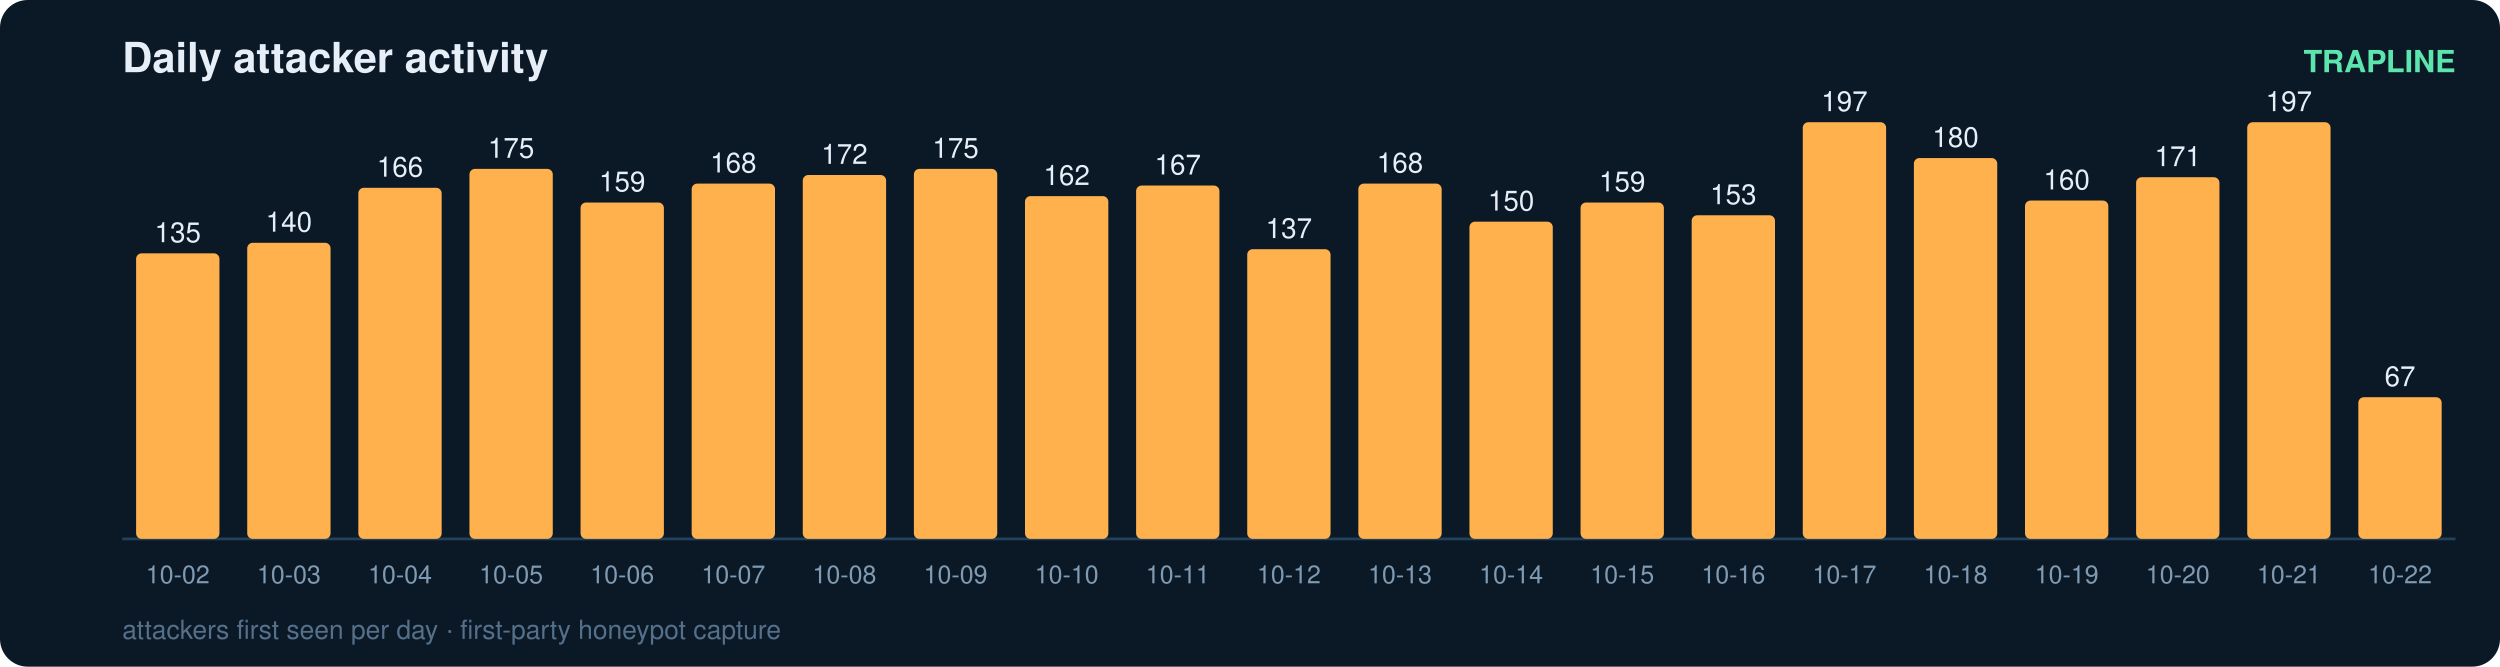
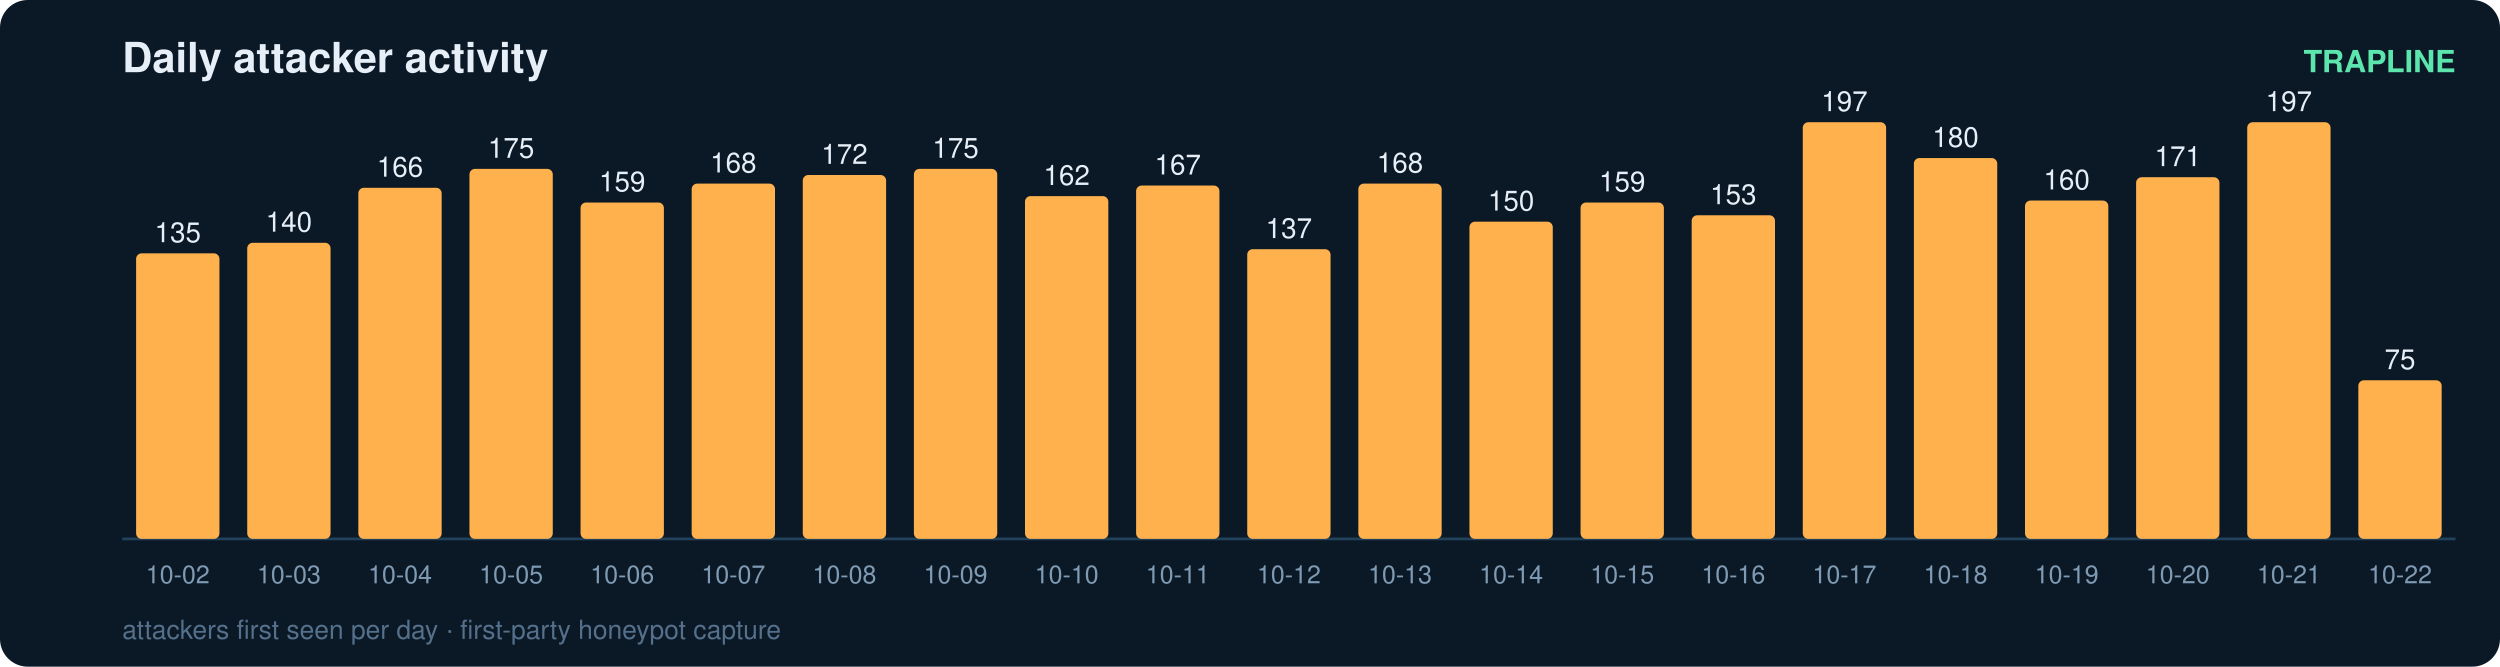
<svg xmlns="http://www.w3.org/2000/svg" width="900" height="240" viewBox="0 0 900 240" font-family="ui-sans-serif,Segoe UI,Helvetica,Arial">
  <rect width="900" height="240" rx="10" fill="#0b1826" />
  <text x="44" y="26" fill="#e6eff7" font-size="15" font-weight="700">Daily attacker activity</text>
  <text x="884" y="26" fill="#5ce6ad" font-size="11" text-anchor="end" font-weight="600">TRAPLINE</text>
  <line x1="44" y1="194" x2="884" y2="194" stroke="#22415a" stroke-width="1" />
  <rect x="49" y="91.2" width="30" height="102.8" rx="2" fill="#ffb14e" />
  <text x="64.0" y="87.2" fill="#e6eff7" font-size="10" text-anchor="middle" font-variant-numeric="tabular-nums">135</text>
  <text x="64.0" y="210.0" fill="#7f9bb3" font-size="9" text-anchor="middle">10-02</text>
  <rect x="89" y="87.4" width="30" height="106.6" rx="2" fill="#ffb14e" />
  <text x="104.0" y="83.4" fill="#e6eff7" font-size="10" text-anchor="middle" font-variant-numeric="tabular-nums">140</text>
  <text x="104.0" y="210.0" fill="#7f9bb3" font-size="9" text-anchor="middle">10-03</text>
  <rect x="129" y="67.6" width="30" height="126.4" rx="2" fill="#ffb14e" />
  <text x="144.0" y="63.6" fill="#e6eff7" font-size="10" text-anchor="middle" font-variant-numeric="tabular-nums">166</text>
  <text x="144.0" y="210.0" fill="#7f9bb3" font-size="9" text-anchor="middle">10-04</text>
  <rect x="169" y="60.8" width="30" height="133.2" rx="2" fill="#ffb14e" />
  <text x="184.0" y="56.8" fill="#e6eff7" font-size="10" text-anchor="middle" font-variant-numeric="tabular-nums">175</text>
  <text x="184.0" y="210.0" fill="#7f9bb3" font-size="9" text-anchor="middle">10-05</text>
  <rect x="209" y="72.9" width="30" height="121.1" rx="2" fill="#ffb14e" />
  <text x="224.0" y="68.9" fill="#e6eff7" font-size="10" text-anchor="middle" font-variant-numeric="tabular-nums">159</text>
  <text x="224.0" y="210.0" fill="#7f9bb3" font-size="9" text-anchor="middle">10-06</text>
  <rect x="249" y="66.1" width="30" height="127.9" rx="2" fill="#ffb14e" />
  <text x="264.0" y="62.1" fill="#e6eff7" font-size="10" text-anchor="middle" font-variant-numeric="tabular-nums">168</text>
  <text x="264.0" y="210.0" fill="#7f9bb3" font-size="9" text-anchor="middle">10-07</text>
  <rect x="289" y="63.0" width="30" height="131.0" rx="2" fill="#ffb14e" />
  <text x="304.0" y="59.0" fill="#e6eff7" font-size="10" text-anchor="middle" font-variant-numeric="tabular-nums">172</text>
  <text x="304.0" y="210.0" fill="#7f9bb3" font-size="9" text-anchor="middle">10-08</text>
  <rect x="329" y="60.8" width="30" height="133.2" rx="2" fill="#ffb14e" />
  <text x="344.0" y="56.8" fill="#e6eff7" font-size="10" text-anchor="middle" font-variant-numeric="tabular-nums">175</text>
  <text x="344.0" y="210.0" fill="#7f9bb3" font-size="9" text-anchor="middle">10-09</text>
  <rect x="369" y="70.6" width="30" height="123.4" rx="2" fill="#ffb14e" />
  <text x="384.0" y="66.6" fill="#e6eff7" font-size="10" text-anchor="middle" font-variant-numeric="tabular-nums">162</text>
  <text x="384.0" y="210.0" fill="#7f9bb3" font-size="9" text-anchor="middle">10-10</text>
  <rect x="409" y="66.8" width="30" height="127.2" rx="2" fill="#ffb14e" />
  <text x="424.0" y="62.8" fill="#e6eff7" font-size="10" text-anchor="middle" font-variant-numeric="tabular-nums">167</text>
  <text x="424.0" y="210.0" fill="#7f9bb3" font-size="9" text-anchor="middle">10-11</text>
  <rect x="449" y="89.7" width="30" height="104.3" rx="2" fill="#ffb14e" />
  <text x="464.0" y="85.7" fill="#e6eff7" font-size="10" text-anchor="middle" font-variant-numeric="tabular-nums">137</text>
  <text x="464.0" y="210.0" fill="#7f9bb3" font-size="9" text-anchor="middle">10-12</text>
  <rect x="489" y="66.1" width="30" height="127.9" rx="2" fill="#ffb14e" />
  <text x="504.0" y="62.1" fill="#e6eff7" font-size="10" text-anchor="middle" font-variant-numeric="tabular-nums">168</text>
  <text x="504.0" y="210.0" fill="#7f9bb3" font-size="9" text-anchor="middle">10-13</text>
  <rect x="529" y="79.8" width="30" height="114.2" rx="2" fill="#ffb14e" />
  <text x="544.0" y="75.8" fill="#e6eff7" font-size="10" text-anchor="middle" font-variant-numeric="tabular-nums">150</text>
  <text x="544.0" y="210.0" fill="#7f9bb3" font-size="9" text-anchor="middle">10-14</text>
  <rect x="569" y="72.9" width="30" height="121.1" rx="2" fill="#ffb14e" />
  <text x="584.0" y="68.9" fill="#e6eff7" font-size="10" text-anchor="middle" font-variant-numeric="tabular-nums">159</text>
  <text x="584.0" y="210.0" fill="#7f9bb3" font-size="9" text-anchor="middle">10-15</text>
  <rect x="609" y="77.5" width="30" height="116.5" rx="2" fill="#ffb14e" />
  <text x="624.0" y="73.5" fill="#e6eff7" font-size="10" text-anchor="middle" font-variant-numeric="tabular-nums">153</text>
  <text x="624.0" y="210.0" fill="#7f9bb3" font-size="9" text-anchor="middle">10-16</text>
  <rect x="649" y="44.0" width="30" height="150.0" rx="2" fill="#ffb14e" />
  <text x="664.0" y="40.0" fill="#e6eff7" font-size="10" text-anchor="middle" font-variant-numeric="tabular-nums">197</text>
  <text x="664.0" y="210.0" fill="#7f9bb3" font-size="9" text-anchor="middle">10-17</text>
  <rect x="689" y="56.9" width="30" height="137.1" rx="2" fill="#ffb14e" />
  <text x="704.0" y="52.9" fill="#e6eff7" font-size="10" text-anchor="middle" font-variant-numeric="tabular-nums">180</text>
  <text x="704.0" y="210.0" fill="#7f9bb3" font-size="9" text-anchor="middle">10-18</text>
  <rect x="729" y="72.2" width="30" height="121.8" rx="2" fill="#ffb14e" />
  <text x="744.0" y="68.2" fill="#e6eff7" font-size="10" text-anchor="middle" font-variant-numeric="tabular-nums">160</text>
  <text x="744.0" y="210.0" fill="#7f9bb3" font-size="9" text-anchor="middle">10-19</text>
  <rect x="769" y="63.8" width="30" height="130.2" rx="2" fill="#ffb14e" />
  <text x="784.0" y="59.8" fill="#e6eff7" font-size="10" text-anchor="middle" font-variant-numeric="tabular-nums">171</text>
  <text x="784.0" y="210.0" fill="#7f9bb3" font-size="9" text-anchor="middle">10-20</text>
  <rect x="809" y="44.0" width="30" height="150.0" rx="2" fill="#ffb14e" />
  <text x="824.0" y="40.0" fill="#e6eff7" font-size="10" text-anchor="middle" font-variant-numeric="tabular-nums">197</text>
  <text x="824.0" y="210.0" fill="#7f9bb3" font-size="9" text-anchor="middle">10-21</text>
-   <rect x="849" y="143.0" width="30" height="51.0" rx="2" fill="#ffb14e" />
-   <text x="864.0" y="139.0" fill="#e6eff7" font-size="10" text-anchor="middle" font-variant-numeric="tabular-nums">67</text>
+   <rect x="849" y="136.9" width="30" height="57.1" rx="2" fill="#ffb14e" />
+   <text x="864.0" y="132.9" fill="#e6eff7" font-size="10" text-anchor="middle" font-variant-numeric="tabular-nums">75</text>
  <text x="864.0" y="210.0" fill="#7f9bb3" font-size="9" text-anchor="middle">10-22</text>
  <text x="44" y="230" fill="#54708a" font-size="9.5">attackers first seen per day · first-party honeypot capture</text>
</svg>
